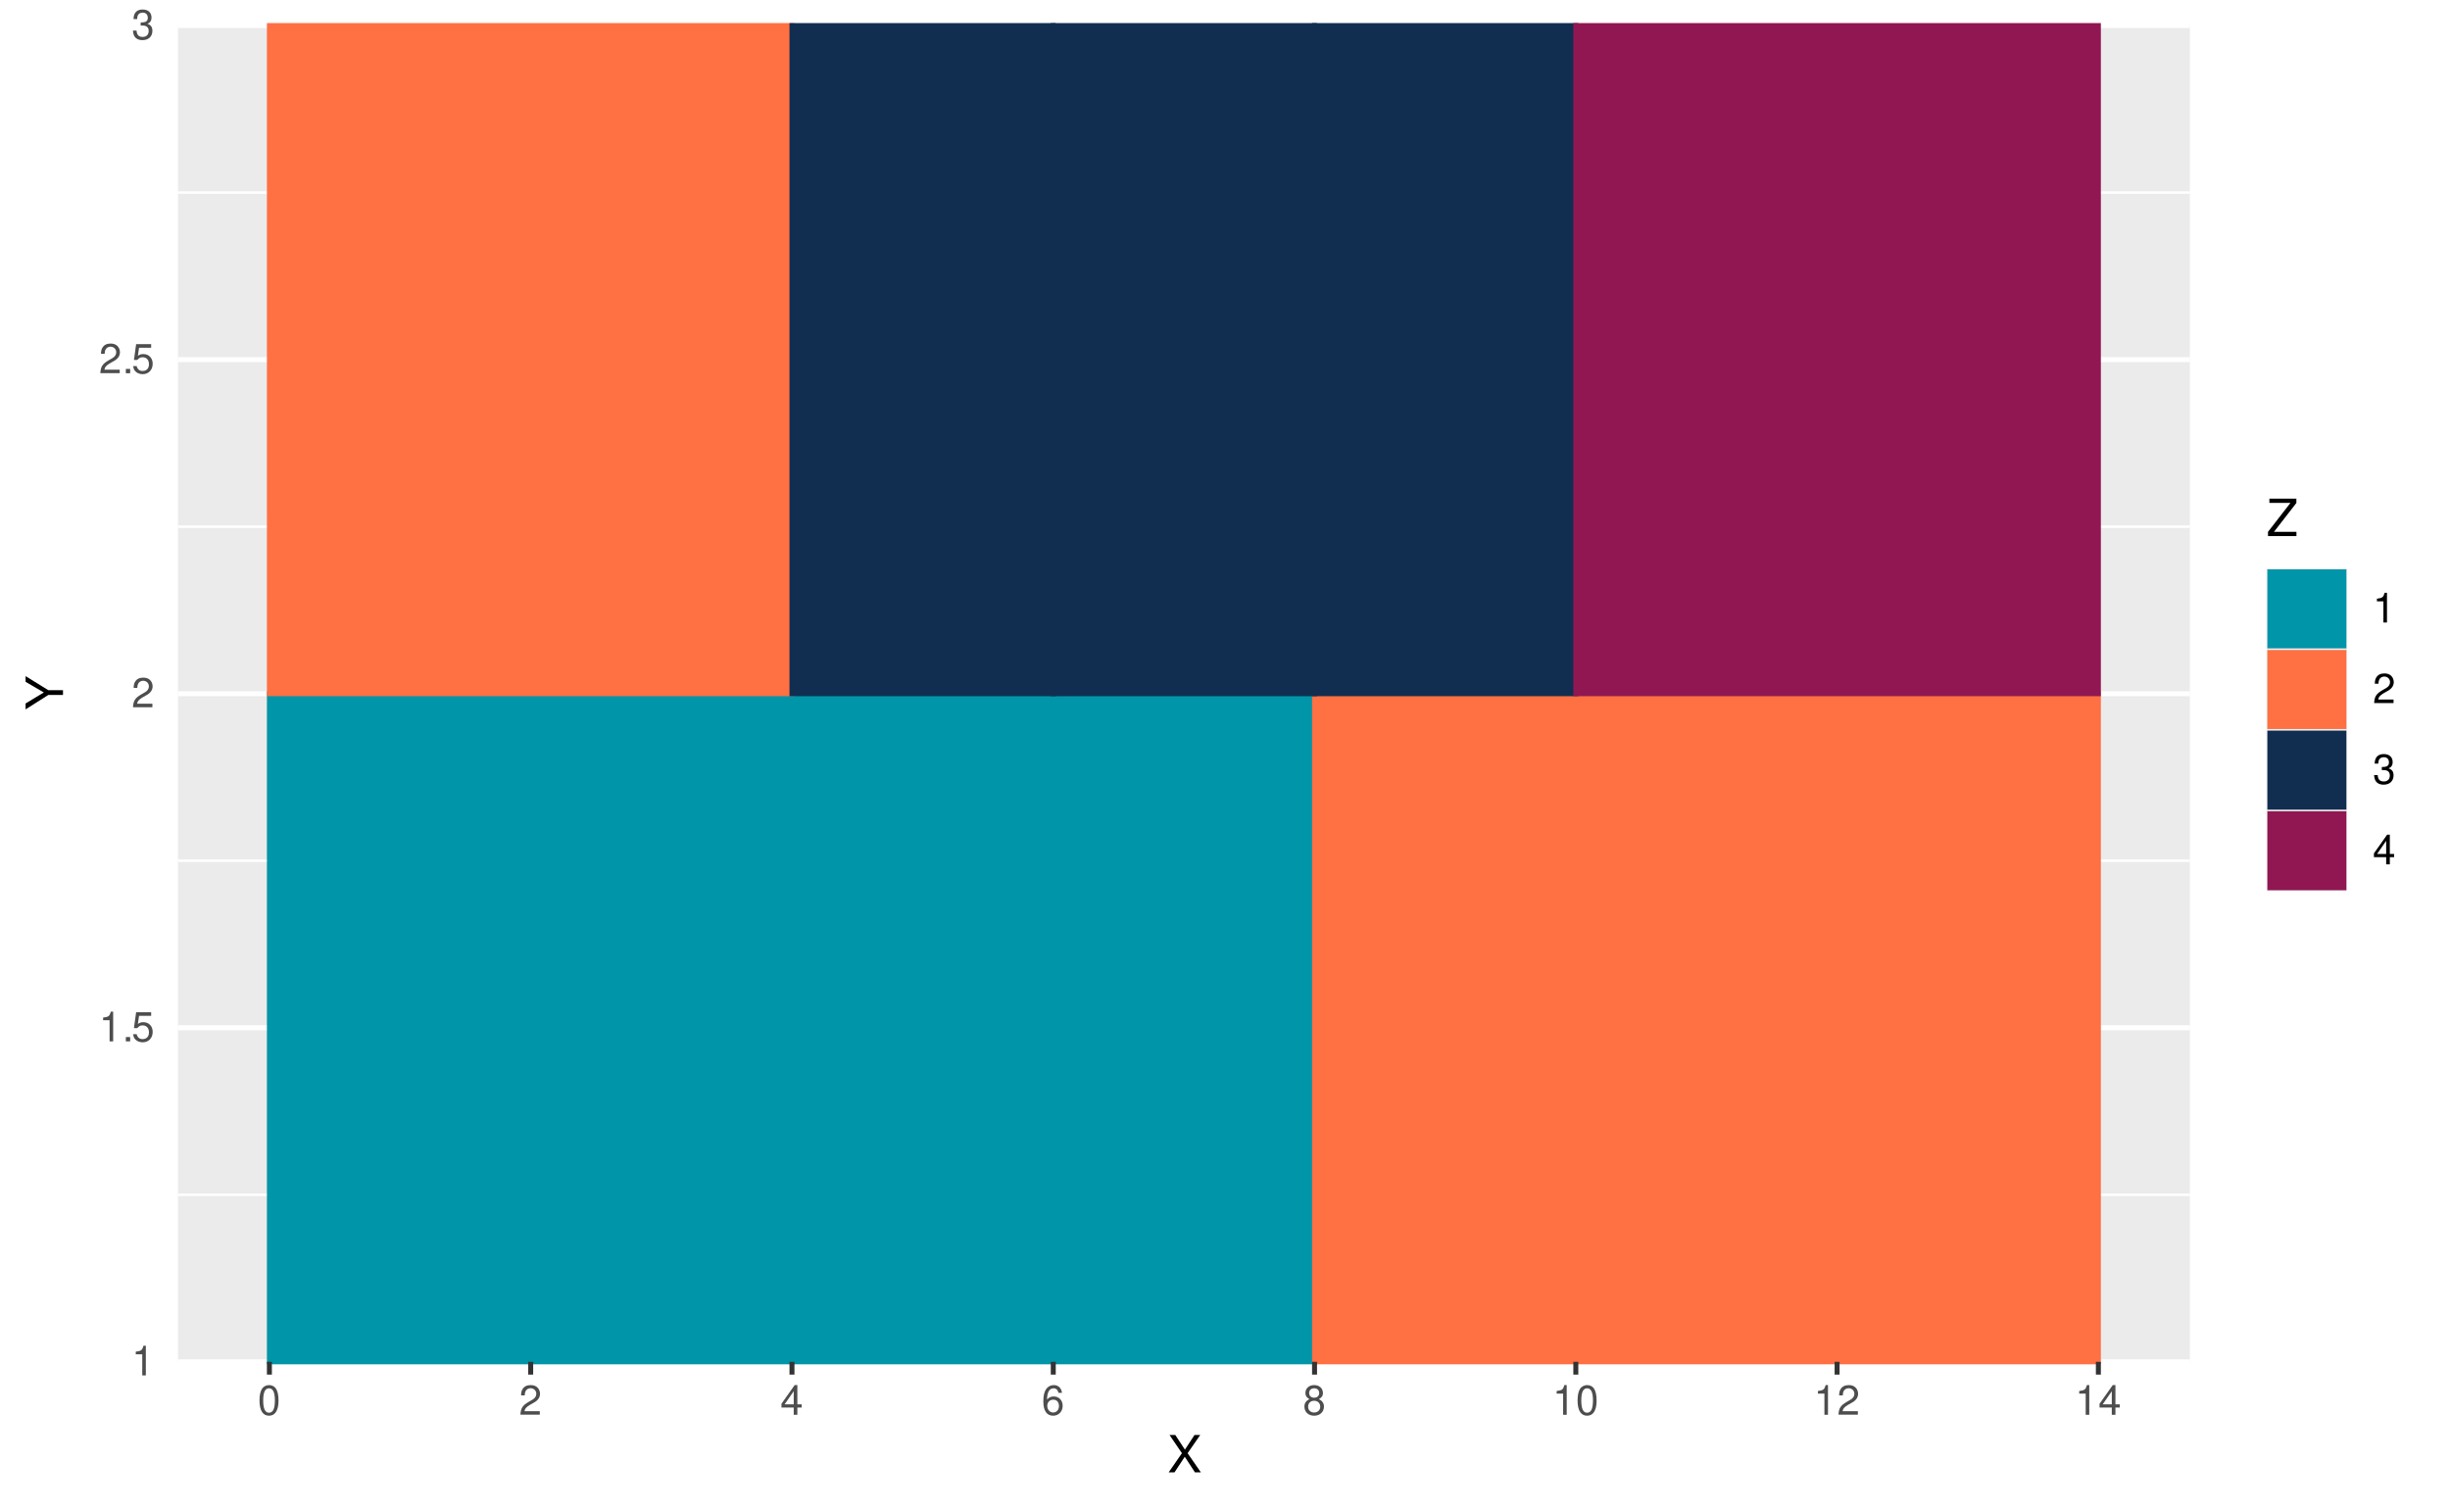
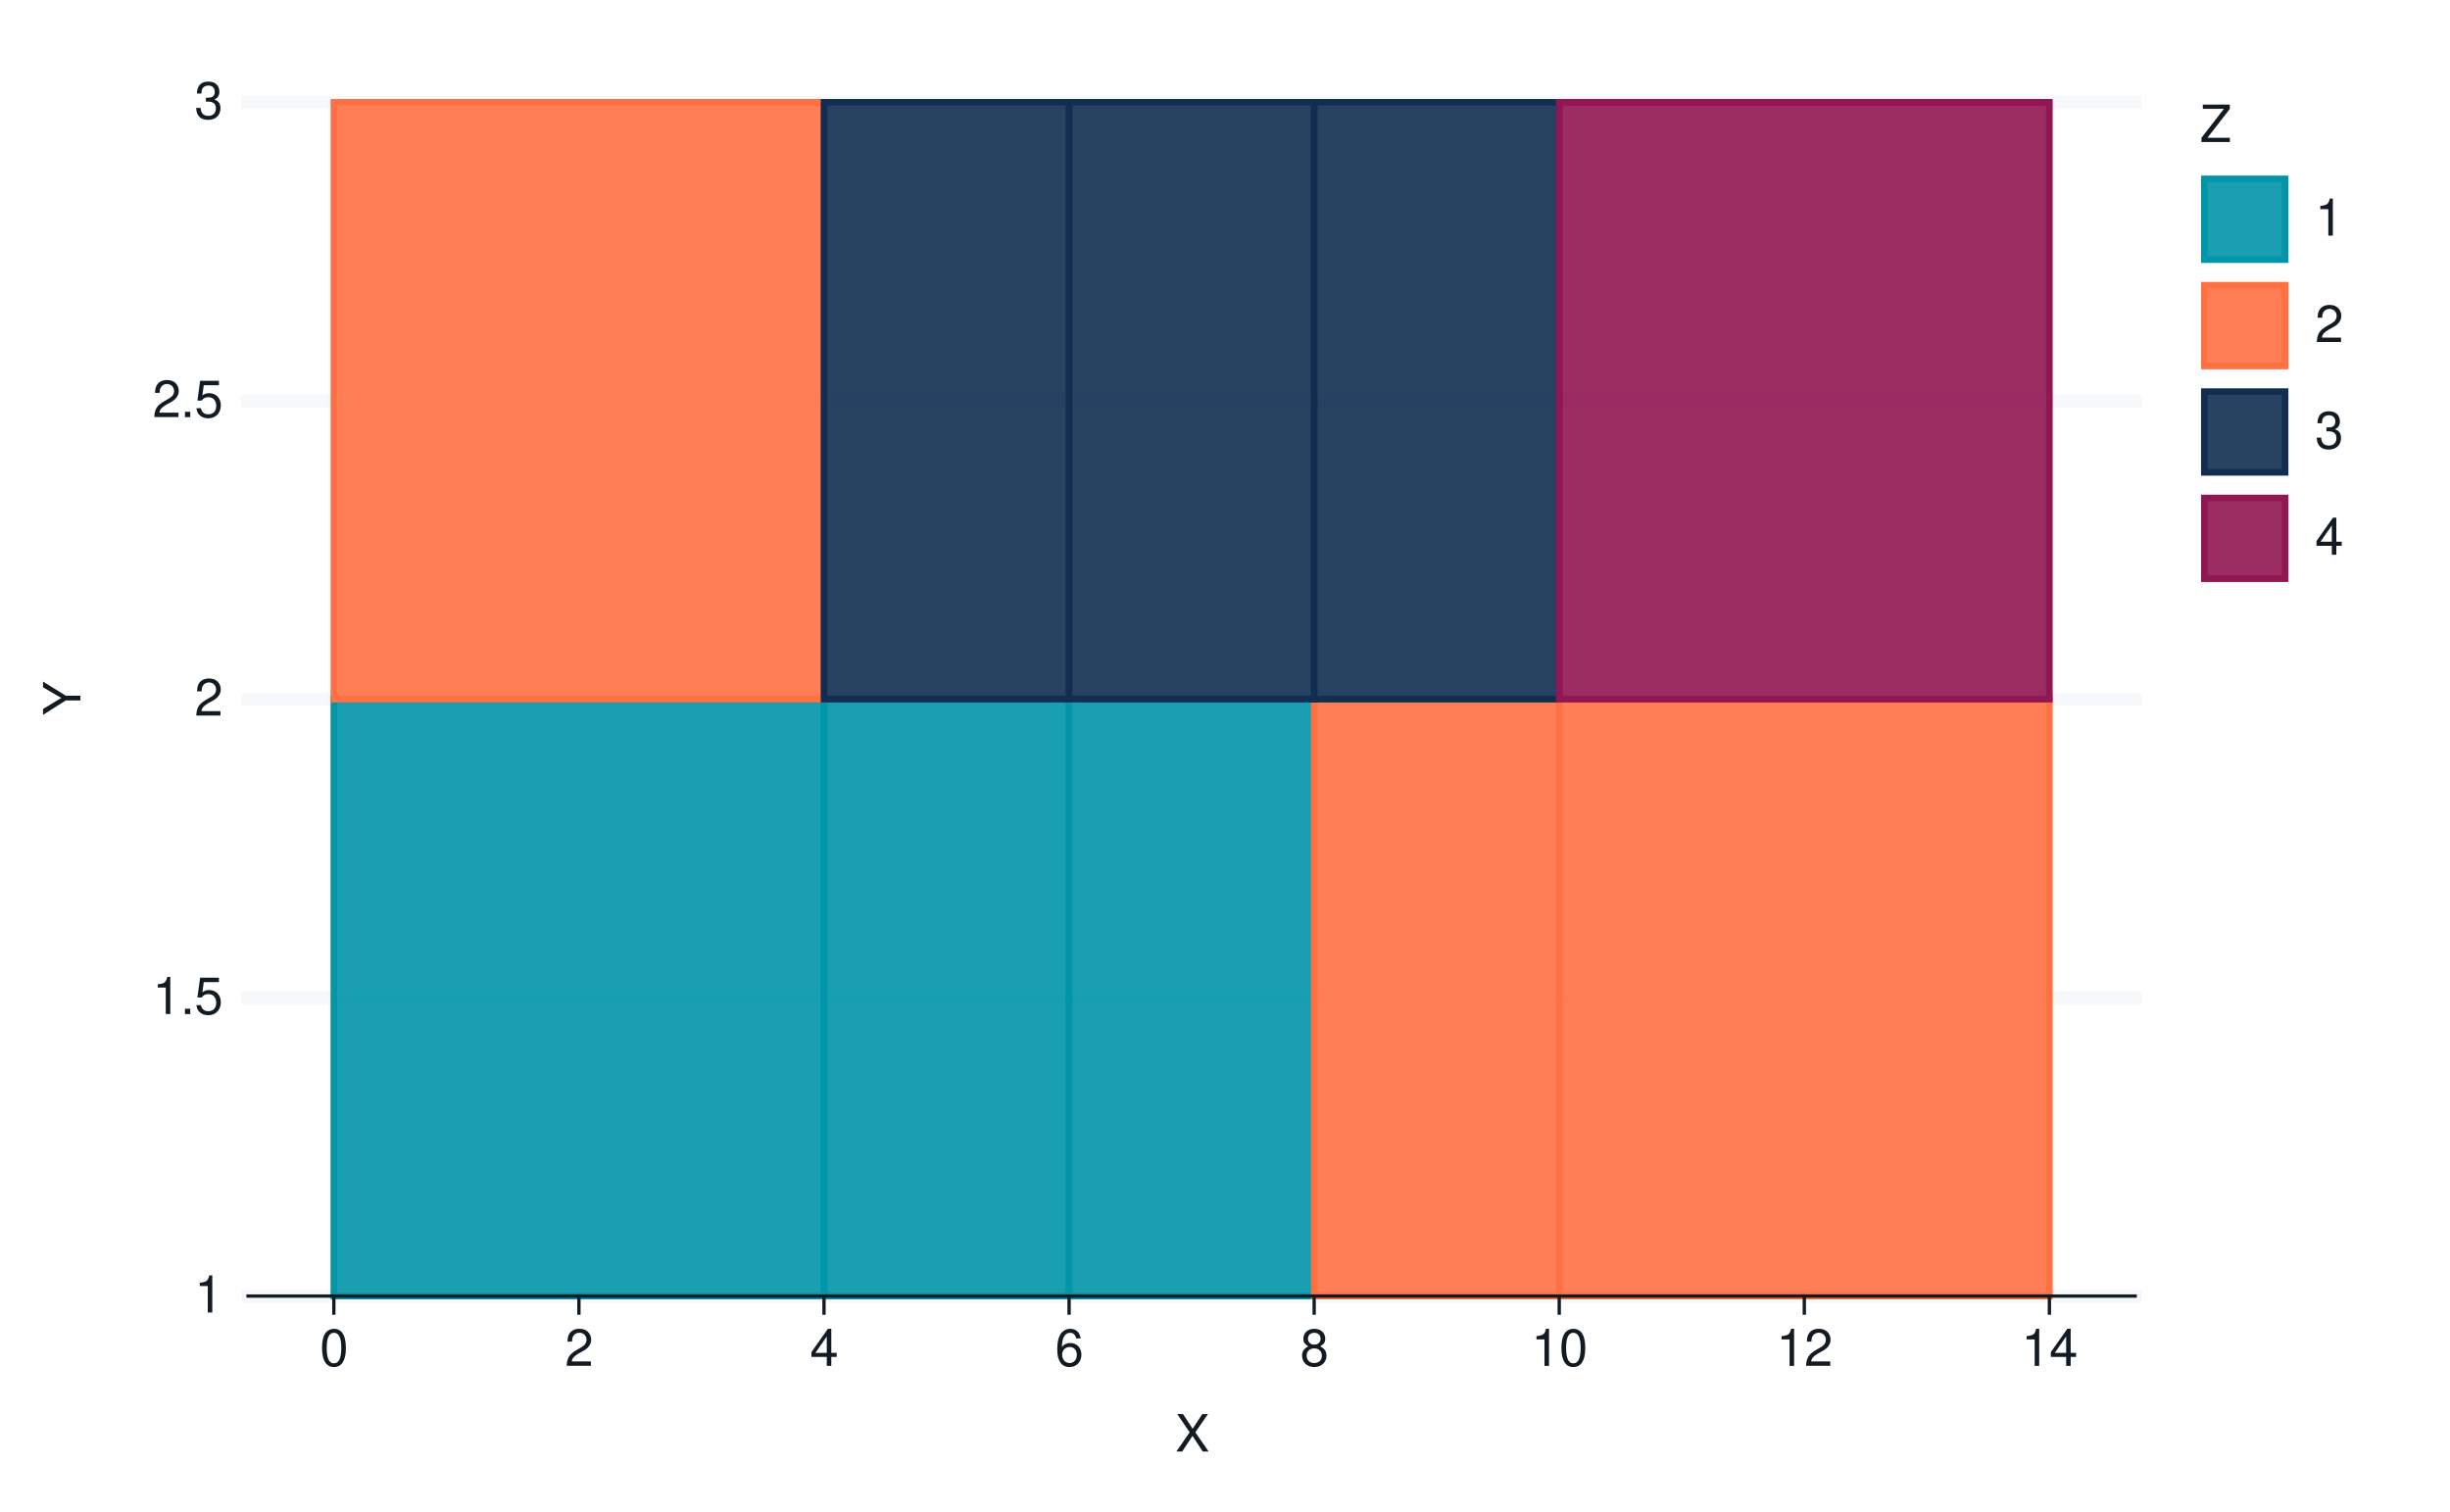
<svg xmlns="http://www.w3.org/2000/svg" xmlns:xlink="http://www.w3.org/1999/xlink" width="525pt" height="324pt" viewBox="0 0 525 324" version="1.1">
  <defs>
    <g>
      <symbol overflow="visible" id="glyph0-0">
        <path style="stroke:none;" d="" />
      </symbol>
      <symbol overflow="visible" id="glyph0-1">
-         <path style="stroke:none;" d="M 2.281 -4.531 L 2.281 0 L 3.047 0 L 3.047 -6.359 L 2.547 -6.359 C 2.266 -5.391 2.094 -5.25 0.891 -5.094 L 0.891 -4.531 Z M 2.281 -4.531 " />
+         <path style="stroke:none;" d="M 2.844 -5.672 L 2.844 0 L 3.812 0 L 3.812 -7.953 L 3.172 -7.953 C 2.844 -6.734 2.625 -6.562 1.125 -6.375 L 1.125 -5.672 Z M 2.844 -5.672 " />
      </symbol>
      <symbol overflow="visible" id="glyph0-2">
-         <path style="stroke:none;" d="M 1.688 -0.922 L 0.766 -0.922 L 0.766 0 L 1.688 0 Z M 1.688 -0.922 " />
+         <path style="stroke:none;" d="M 2.094 -1.141 L 0.953 -1.141 L 0.953 0 L 2.094 0 Z M 2.094 -1.141 " />
      </symbol>
      <symbol overflow="visible" id="glyph0-3">
-         <path style="stroke:none;" d="M 4.188 -6.234 L 0.969 -6.234 L 0.5 -2.844 L 1.219 -2.844 C 1.578 -3.266 1.875 -3.422 2.359 -3.422 C 3.203 -3.422 3.719 -2.844 3.719 -1.922 C 3.719 -1.031 3.203 -0.484 2.359 -0.484 C 1.688 -0.484 1.266 -0.828 1.078 -1.531 L 0.312 -1.531 C 0.406 -1.016 0.5 -0.781 0.688 -0.547 C 1.031 -0.078 1.672 0.203 2.375 0.203 C 3.641 0.203 4.516 -0.719 4.516 -2.031 C 4.516 -3.266 3.688 -4.109 2.5 -4.109 C 2.062 -4.109 1.703 -4 1.344 -3.734 L 1.594 -5.469 L 4.188 -5.469 Z M 4.188 -6.234 " />
+         <path style="stroke:none;" d="M 5.234 -7.797 L 1.203 -7.797 L 0.625 -3.547 L 1.516 -3.547 C 1.969 -4.094 2.344 -4.281 2.953 -4.281 C 4 -4.281 4.656 -3.562 4.656 -2.406 C 4.656 -1.281 4 -0.609 2.953 -0.609 C 2.094 -0.609 1.578 -1.031 1.359 -1.906 L 0.391 -1.906 C 0.516 -1.281 0.625 -0.969 0.859 -0.688 C 1.297 -0.094 2.094 0.25 2.969 0.25 C 4.547 0.25 5.641 -0.891 5.641 -2.547 C 5.641 -4.078 4.625 -5.141 3.125 -5.141 C 2.578 -5.141 2.141 -5 1.688 -4.656 L 1.984 -6.844 L 5.234 -6.844 Z M 5.234 -7.797 " />
      </symbol>
      <symbol overflow="visible" id="glyph0-4">
-         <path style="stroke:none;" d="M 4.453 -0.766 L 1.172 -0.766 C 1.25 -1.297 1.531 -1.625 2.297 -2.094 L 3.172 -2.594 C 4.047 -3.062 4.5 -3.719 4.5 -4.5 C 4.5 -5.031 4.281 -5.531 3.922 -5.875 C 3.547 -6.203 3.094 -6.359 2.5 -6.359 C 1.703 -6.359 1.125 -6.078 0.781 -5.531 C 0.547 -5.203 0.453 -4.797 0.438 -4.156 L 1.219 -4.156 C 1.234 -4.594 1.297 -4.844 1.406 -5.062 C 1.594 -5.438 2 -5.688 2.469 -5.688 C 3.172 -5.688 3.703 -5.172 3.703 -4.484 C 3.703 -3.969 3.406 -3.531 2.859 -3.219 L 2.047 -2.75 C 0.75 -2 0.375 -1.406 0.297 -0.016 L 4.453 -0.016 Z M 4.453 -0.766 " />
+         <path style="stroke:none;" d="M 5.562 -0.953 L 1.469 -0.953 C 1.562 -1.609 1.906 -2.031 2.875 -2.625 L 3.969 -3.234 C 5.062 -3.844 5.625 -4.656 5.625 -5.625 C 5.625 -6.297 5.359 -6.906 4.891 -7.344 C 4.438 -7.75 3.859 -7.953 3.125 -7.953 C 2.141 -7.953 1.391 -7.594 0.969 -6.922 C 0.688 -6.5 0.578 -6 0.547 -5.203 L 1.516 -5.203 C 1.547 -5.734 1.609 -6.062 1.75 -6.328 C 2 -6.812 2.516 -7.109 3.094 -7.109 C 3.969 -7.109 4.625 -6.469 4.625 -5.609 C 4.625 -4.969 4.266 -4.422 3.578 -4.031 L 2.562 -3.438 C 0.938 -2.5 0.469 -1.75 0.375 -0.016 L 5.562 -0.016 Z M 5.562 -0.953 " />
      </symbol>
      <symbol overflow="visible" id="glyph0-5">
-         <path style="stroke:none;" d="M 1.938 -2.922 L 2.359 -2.922 C 3.203 -2.922 3.656 -2.531 3.656 -1.766 C 3.656 -0.969 3.172 -0.484 2.375 -0.484 C 1.516 -0.484 1.109 -0.922 1.062 -1.844 L 0.281 -1.844 C 0.312 -1.344 0.406 -1 0.547 -0.719 C 0.875 -0.109 1.484 0.203 2.344 0.203 C 3.625 0.203 4.453 -0.578 4.453 -1.781 C 4.453 -2.594 4.141 -3.031 3.391 -3.297 C 3.969 -3.531 4.266 -3.969 4.266 -4.609 C 4.266 -5.703 3.547 -6.359 2.359 -6.359 C 1.109 -6.359 0.438 -5.656 0.406 -4.312 L 1.188 -4.312 C 1.203 -4.703 1.234 -4.922 1.328 -5.109 C 1.5 -5.469 1.891 -5.688 2.375 -5.688 C 3.062 -5.688 3.469 -5.266 3.469 -4.578 C 3.469 -4.141 3.312 -3.859 2.969 -3.719 C 2.766 -3.625 2.484 -3.594 1.938 -3.578 Z M 1.938 -2.922 " />
+         <path style="stroke:none;" d="M 2.438 -3.656 L 2.953 -3.656 C 4.016 -3.656 4.578 -3.172 4.578 -2.219 C 4.578 -1.203 3.969 -0.609 2.969 -0.609 C 1.906 -0.609 1.391 -1.141 1.312 -2.312 L 0.359 -2.312 C 0.391 -1.672 0.5 -1.25 0.688 -0.906 C 1.094 -0.125 1.859 0.25 2.922 0.25 C 4.531 0.25 5.562 -0.719 5.562 -2.219 C 5.562 -3.234 5.188 -3.781 4.25 -4.109 C 4.969 -4.406 5.328 -4.969 5.328 -5.766 C 5.328 -7.125 4.438 -7.953 2.953 -7.953 C 1.391 -7.953 0.547 -7.078 0.516 -5.391 L 1.484 -5.391 C 1.5 -5.875 1.547 -6.156 1.656 -6.391 C 1.875 -6.844 2.359 -7.109 2.969 -7.109 C 3.828 -7.109 4.344 -6.594 4.344 -5.734 C 4.344 -5.172 4.141 -4.828 3.719 -4.641 C 3.453 -4.531 3.109 -4.484 2.438 -4.484 Z M 2.438 -3.656 " />
      </symbol>
      <symbol overflow="visible" id="glyph0-6">
-         <path style="stroke:none;" d="M 2.422 -6.359 C 1.844 -6.359 1.312 -6.094 0.984 -5.672 C 0.578 -5.109 0.375 -4.25 0.375 -3.078 C 0.375 -0.938 1.078 0.203 2.422 0.203 C 3.734 0.203 4.453 -0.938 4.453 -3.031 C 4.453 -4.25 4.266 -5.078 3.859 -5.672 C 3.531 -6.109 3.016 -6.359 2.422 -6.359 Z M 2.422 -5.672 C 3.25 -5.672 3.672 -4.828 3.672 -3.094 C 3.672 -1.281 3.266 -0.438 2.406 -0.438 C 1.578 -0.438 1.172 -1.312 1.172 -3.062 C 1.172 -4.828 1.578 -5.672 2.422 -5.672 Z M 2.422 -5.672 " />
+         <path style="stroke:none;" d="M 3.031 -7.953 C 2.297 -7.953 1.641 -7.625 1.234 -7.078 C 0.719 -6.375 0.469 -5.328 0.469 -3.844 C 0.469 -1.172 1.359 0.25 3.031 0.25 C 4.672 0.25 5.578 -1.172 5.578 -3.781 C 5.578 -5.328 5.328 -6.359 4.812 -7.078 C 4.406 -7.641 3.766 -7.953 3.031 -7.953 Z M 3.031 -7.094 C 4.062 -7.094 4.594 -6.031 4.594 -3.875 C 4.594 -1.609 4.078 -0.547 3 -0.547 C 1.984 -0.547 1.469 -1.656 1.469 -3.844 C 1.469 -6.031 1.984 -7.094 3.031 -7.094 Z M 3.031 -7.094 " />
      </symbol>
      <symbol overflow="visible" id="glyph0-7">
-         <path style="stroke:none;" d="M 2.875 -1.547 L 2.875 0 L 3.656 0 L 3.656 -1.547 L 4.578 -1.547 L 4.578 -2.234 L 3.656 -2.234 L 3.656 -6.359 L 3.078 -6.359 L 0.25 -2.359 L 0.25 -1.547 Z M 2.875 -2.234 L 0.922 -2.234 L 2.875 -5.047 Z M 2.875 -2.234 " />
+         <path style="stroke:none;" d="M 3.594 -1.922 L 3.594 0 L 4.562 0 L 4.562 -1.922 L 5.719 -1.922 L 5.719 -2.797 L 4.562 -2.797 L 4.562 -7.953 L 3.844 -7.953 L 0.312 -2.953 L 0.312 -1.922 Z M 3.594 -2.797 L 1.156 -2.797 L 3.594 -6.297 Z M 3.594 -2.797 " />
      </symbol>
      <symbol overflow="visible" id="glyph0-8">
-         <path style="stroke:none;" d="M 4.375 -4.703 C 4.234 -5.75 3.562 -6.359 2.609 -6.359 C 1.922 -6.359 1.312 -6.031 0.938 -5.453 C 0.547 -4.828 0.375 -4.062 0.375 -2.906 C 0.375 -1.828 0.531 -1.156 0.906 -0.594 C 1.234 -0.078 1.781 0.203 2.469 0.203 C 3.656 0.203 4.516 -0.688 4.516 -1.922 C 4.516 -3.094 3.719 -3.922 2.609 -3.922 C 1.984 -3.922 1.5 -3.688 1.172 -3.234 C 1.172 -4.797 1.672 -5.672 2.562 -5.672 C 3.109 -5.672 3.484 -5.328 3.609 -4.703 Z M 2.5 -3.234 C 3.25 -3.234 3.719 -2.703 3.719 -1.859 C 3.719 -1.062 3.188 -0.484 2.484 -0.484 C 1.766 -0.484 1.219 -1.094 1.219 -1.906 C 1.219 -2.688 1.734 -3.234 2.5 -3.234 Z M 2.5 -3.234 " />
+         <path style="stroke:none;" d="M 5.484 -5.891 C 5.297 -7.188 4.453 -7.953 3.266 -7.953 C 2.406 -7.953 1.641 -7.531 1.172 -6.812 C 0.688 -6.031 0.469 -5.078 0.469 -3.625 C 0.469 -2.281 0.656 -1.438 1.141 -0.734 C 1.547 -0.094 2.234 0.25 3.094 0.25 C 4.578 0.25 5.641 -0.859 5.641 -2.406 C 5.641 -3.875 4.656 -4.906 3.25 -4.906 C 2.484 -4.906 1.875 -4.625 1.469 -4.031 C 1.469 -6 2.094 -7.094 3.203 -7.094 C 3.891 -7.094 4.359 -6.656 4.516 -5.891 Z M 3.141 -4.047 C 4.062 -4.047 4.656 -3.391 4.656 -2.328 C 4.656 -1.328 4 -0.609 3.109 -0.609 C 2.203 -0.609 1.516 -1.359 1.516 -2.375 C 1.516 -3.359 2.172 -4.047 3.141 -4.047 Z M 3.141 -4.047 " />
      </symbol>
      <symbol overflow="visible" id="glyph0-9">
-         <path style="stroke:none;" d="M 3.438 -3.359 C 4.094 -3.75 4.297 -4.062 4.297 -4.656 C 4.297 -5.672 3.531 -6.359 2.422 -6.359 C 1.312 -6.359 0.547 -5.672 0.547 -4.672 C 0.547 -4.062 0.75 -3.75 1.391 -3.359 C 0.672 -2.984 0.328 -2.469 0.328 -1.766 C 0.328 -0.609 1.172 0.203 2.422 0.203 C 3.656 0.203 4.516 -0.609 4.516 -1.766 C 4.516 -2.469 4.156 -2.984 3.438 -3.359 Z M 2.422 -5.672 C 3.078 -5.672 3.5 -5.281 3.5 -4.641 C 3.5 -4.047 3.062 -3.656 2.422 -3.656 C 1.766 -3.656 1.344 -4.047 1.344 -4.656 C 1.344 -5.281 1.766 -5.672 2.422 -5.672 Z M 2.422 -3 C 3.188 -3 3.719 -2.484 3.719 -1.75 C 3.719 -0.984 3.203 -0.484 2.406 -0.484 C 1.641 -0.484 1.125 -1 1.125 -1.734 C 1.125 -2.5 1.641 -3 2.422 -3 Z M 2.422 -3 " />
+         <path style="stroke:none;" d="M 4.297 -4.188 C 5.109 -4.688 5.375 -5.078 5.375 -5.828 C 5.375 -7.078 4.406 -7.953 3.031 -7.953 C 1.656 -7.953 0.688 -7.078 0.688 -5.844 C 0.688 -5.078 0.938 -4.703 1.734 -4.188 C 0.844 -3.734 0.406 -3.094 0.406 -2.219 C 0.406 -0.766 1.469 0.25 3.031 0.25 C 4.562 0.25 5.641 -0.766 5.641 -2.219 C 5.641 -3.094 5.203 -3.734 4.297 -4.188 Z M 3.031 -7.094 C 3.844 -7.094 4.375 -6.594 4.375 -5.812 C 4.375 -5.062 3.844 -4.562 3.031 -4.562 C 2.203 -4.562 1.672 -5.062 1.672 -5.828 C 1.672 -6.594 2.203 -7.094 3.031 -7.094 Z M 3.031 -3.75 C 4 -3.75 4.656 -3.109 4.656 -2.188 C 4.656 -1.234 4 -0.609 3 -0.609 C 2.062 -0.609 1.391 -1.25 1.391 -2.172 C 1.391 -3.125 2.047 -3.75 3.031 -3.75 Z M 3.031 -3.75 " />
+       </symbol>
+       <symbol overflow="visible" id="glyph0-10">
+         <path style="stroke:none;" d="M 4.297 -4.109 L 7 -8.016 L 5.781 -8.016 L 3.719 -4.875 L 1.656 -8.016 L 0.422 -8.016 L 3.078 -4.109 L 0.234 0 L 1.484 0 L 3.688 -3.344 L 5.875 0 L 7.141 0 Z M 4.297 -4.109 " />
+       </symbol>
+       <symbol overflow="visible" id="glyph0-11">
+         <path style="stroke:none;" d="M 6.391 -8.016 L 0.609 -8.016 L 0.609 -7.109 L 5.125 -7.109 L 0.312 -0.906 L 0.312 0 L 6.406 0 L 6.406 -0.906 L 1.594 -0.906 L 6.391 -7.094 Z M 6.391 -8.016 " />
      </symbol>
      <symbol overflow="visible" id="glyph1-0">
        <path style="stroke:none;" d="" />
      </symbol>
      <symbol overflow="visible" id="glyph1-1">
-         <path style="stroke:none;" d="M 4.297 -4.109 L 7 -8.016 L 5.781 -8.016 L 3.719 -4.875 L 1.656 -8.016 L 0.422 -8.016 L 3.078 -4.109 L 0.234 0 L 1.484 0 L 3.688 -3.344 L 5.875 0 L 7.141 0 Z M 4.297 -4.109 " />
-       </symbol>
-       <symbol overflow="visible" id="glyph1-2">
-         <path style="stroke:none;" d="M 6.391 -8.016 L 0.609 -8.016 L 0.609 -7.109 L 5.125 -7.109 L 0.312 -0.906 L 0.312 0 L 6.406 0 L 6.406 -0.906 L 1.594 -0.906 L 6.391 -7.094 Z M 6.391 -8.016 " />
-       </symbol>
-       <symbol overflow="visible" id="glyph2-0">
-         <path style="stroke:none;" d="" />
-       </symbol>
-       <symbol overflow="visible" id="glyph2-1">
        <path style="stroke:none;" d="M -3.141 -4.25 L -8.016 -7.266 L -8.016 -6.047 L -4.109 -3.766 L -8.016 -1.406 L -8.016 -0.141 L -3.141 -3.234 L 0 -3.234 L 0 -4.25 Z M -3.141 -4.25 " />
      </symbol>
    </g>
  </defs>
  <g id="surface199">
    <rect x="0" y="0" width="525" height="324" style="fill:rgb(100%,100%,100%);fill-opacity:1;stroke:none;" />
-     <path style="fill:none;stroke-width:1.067;stroke-linecap:round;stroke-linejoin:round;stroke:rgb(100%,100%,100%);stroke-opacity:1;stroke-miterlimit:10;" d="M 0 324 L 525 324 L 525 0 L 0 0 Z M 0 324 " />
-     <path style=" stroke:none;fill-rule:nonzero;fill:rgb(92.157%,92.157%,92.157%);fill-opacity:1;" d="M 38.137 291.848 L 469.25 291.848 L 469.25 5.48 L 38.137 5.48 Z M 38.137 291.848 " />
-     <path style="fill:none;stroke-width:0.533;stroke-linecap:butt;stroke-linejoin:round;stroke:rgb(100%,100%,100%);stroke-opacity:1;stroke-miterlimit:10;" d="M 38.137 256.051 L 469.25 256.051 " />
-     <path style="fill:none;stroke-width:0.533;stroke-linecap:butt;stroke-linejoin:round;stroke:rgb(100%,100%,100%);stroke-opacity:1;stroke-miterlimit:10;" d="M 38.137 184.457 L 469.25 184.457 " />
-     <path style="fill:none;stroke-width:0.533;stroke-linecap:butt;stroke-linejoin:round;stroke:rgb(100%,100%,100%);stroke-opacity:1;stroke-miterlimit:10;" d="M 38.137 112.867 L 469.25 112.867 " />
-     <path style="fill:none;stroke-width:0.533;stroke-linecap:butt;stroke-linejoin:round;stroke:rgb(100%,100%,100%);stroke-opacity:1;stroke-miterlimit:10;" d="M 38.137 41.273 L 469.25 41.273 " />
-     <path style="fill:none;stroke-width:1.067;stroke-linecap:butt;stroke-linejoin:round;stroke:rgb(100%,100%,100%);stroke-opacity:1;stroke-miterlimit:10;" d="M 38.137 291.848 L 469.25 291.848 " />
-     <path style="fill:none;stroke-width:1.067;stroke-linecap:butt;stroke-linejoin:round;stroke:rgb(100%,100%,100%);stroke-opacity:1;stroke-miterlimit:10;" d="M 38.137 220.254 L 469.25 220.254 " />
-     <path style="fill:none;stroke-width:1.067;stroke-linecap:butt;stroke-linejoin:round;stroke:rgb(100%,100%,100%);stroke-opacity:1;stroke-miterlimit:10;" d="M 38.137 148.664 L 469.25 148.664 " />
-     <path style="fill:none;stroke-width:1.067;stroke-linecap:butt;stroke-linejoin:round;stroke:rgb(100%,100%,100%);stroke-opacity:1;stroke-miterlimit:10;" d="M 38.137 77.07 L 469.25 77.07 " />
-     <path style="fill:none;stroke-width:1.067;stroke-linecap:butt;stroke-linejoin:round;stroke:rgb(100%,100%,100%);stroke-opacity:1;stroke-miterlimit:10;" d="M 38.137 5.48 L 469.25 5.48 " />
-     <path style="fill-rule:nonzero;fill:rgb(0%,58.431%,65.882%);fill-opacity:1;stroke-width:1.067;stroke-linecap:butt;stroke-linejoin:miter;stroke:rgb(0%,58.431%,65.882%);stroke-opacity:1;stroke-miterlimit:10;" d="M 57.73 291.848 L 169.707 291.848 L 169.707 148.664 L 57.73 148.664 Z M 57.73 291.848 " />
-     <path style="fill-rule:nonzero;fill:rgb(0%,58.431%,65.882%);fill-opacity:1;stroke-width:1.067;stroke-linecap:butt;stroke-linejoin:miter;stroke:rgb(0%,58.431%,65.882%);stroke-opacity:1;stroke-miterlimit:10;" d="M 169.707 291.848 L 225.695 291.848 L 225.695 148.664 L 169.707 148.664 Z M 169.707 291.848 " />
-     <path style="fill-rule:nonzero;fill:rgb(0%,58.431%,65.882%);fill-opacity:1;stroke-width:1.067;stroke-linecap:butt;stroke-linejoin:miter;stroke:rgb(0%,58.431%,65.882%);stroke-opacity:1;stroke-miterlimit:10;" d="M 225.699 291.848 L 281.688 291.848 L 281.688 148.664 L 225.699 148.664 Z M 225.699 291.848 " />
-     <path style="fill-rule:nonzero;fill:rgb(100%,43.922%,26.275%);fill-opacity:1;stroke-width:1.067;stroke-linecap:butt;stroke-linejoin:miter;stroke:rgb(100%,43.922%,26.275%);stroke-opacity:1;stroke-miterlimit:10;" d="M 281.688 291.848 L 337.676 291.848 L 337.676 148.664 L 281.688 148.664 Z M 281.688 291.848 " />
-     <path style="fill-rule:nonzero;fill:rgb(100%,43.922%,26.275%);fill-opacity:1;stroke-width:1.067;stroke-linecap:butt;stroke-linejoin:miter;stroke:rgb(100%,43.922%,26.275%);stroke-opacity:1;stroke-miterlimit:10;" d="M 337.676 291.848 L 449.652 291.848 L 449.652 148.664 L 337.676 148.664 Z M 337.676 291.848 " />
-     <path style="fill-rule:nonzero;fill:rgb(100%,43.922%,26.275%);fill-opacity:1;stroke-width:1.067;stroke-linecap:butt;stroke-linejoin:miter;stroke:rgb(100%,43.922%,26.275%);stroke-opacity:1;stroke-miterlimit:10;" d="M 57.73 148.664 L 169.707 148.664 L 169.707 5.48 L 57.73 5.48 Z M 57.73 148.664 " />
-     <path style="fill-rule:nonzero;fill:rgb(6.667%,18.039%,31.765%);fill-opacity:1;stroke-width:1.067;stroke-linecap:butt;stroke-linejoin:miter;stroke:rgb(6.667%,18.039%,31.765%);stroke-opacity:1;stroke-miterlimit:10;" d="M 169.707 148.664 L 225.695 148.664 L 225.695 5.48 L 169.707 5.48 Z M 169.707 148.664 " />
-     <path style="fill-rule:nonzero;fill:rgb(6.667%,18.039%,31.765%);fill-opacity:1;stroke-width:1.067;stroke-linecap:butt;stroke-linejoin:miter;stroke:rgb(6.667%,18.039%,31.765%);stroke-opacity:1;stroke-miterlimit:10;" d="M 225.699 148.664 L 281.688 148.664 L 281.688 5.48 L 225.699 5.48 Z M 225.699 148.664 " />
-     <path style="fill-rule:nonzero;fill:rgb(6.667%,18.039%,31.765%);fill-opacity:1;stroke-width:1.067;stroke-linecap:butt;stroke-linejoin:miter;stroke:rgb(6.667%,18.039%,31.765%);stroke-opacity:1;stroke-miterlimit:10;" d="M 281.688 148.664 L 337.676 148.664 L 337.676 5.48 L 281.688 5.48 Z M 281.688 148.664 " />
-     <path style="fill-rule:nonzero;fill:rgb(56.471%,9.02%,32.157%);fill-opacity:1;stroke-width:1.067;stroke-linecap:butt;stroke-linejoin:miter;stroke:rgb(56.471%,9.02%,32.157%);stroke-opacity:1;stroke-miterlimit:10;" d="M 337.676 148.664 L 449.652 148.664 L 449.652 5.48 L 337.676 5.48 Z M 337.676 148.664 " />
-     <g style="fill:rgb(30.196%,30.196%,30.196%);fill-opacity:1;">
-       <use xlink:href="#glyph0-1" x="28.203" y="294.763" />
+     <path style="fill:none;stroke-width:0.711;stroke-linecap:round;stroke-linejoin:round;stroke:rgb(100%,100%,100%);stroke-opacity:1;stroke-miterlimit:10;" d="M 0 324 L 525 324 L 525 0 L 0 0 Z M 0 324 " />
+     <path style="fill-rule:nonzero;fill:rgb(100%,100%,100%);fill-opacity:1;stroke-width:0.711;stroke-linecap:round;stroke-linejoin:round;stroke:rgb(100%,100%,100%);stroke-opacity:1;stroke-miterlimit:10;" d="M 53.156 277.758 L 457.535 277.758 L 457.535 21.918 L 53.156 21.918 Z M 53.156 277.758 " />
+     <path style="fill:none;stroke-width:2.845;stroke-linecap:square;stroke-linejoin:round;stroke:rgb(96.471%,97.255%,98.039%);stroke-opacity:1;stroke-miterlimit:10;" d="M 53.156 277.758 L 457.535 277.758 " />
+     <path style="fill:none;stroke-width:2.845;stroke-linecap:square;stroke-linejoin:round;stroke:rgb(96.471%,97.255%,98.039%);stroke-opacity:1;stroke-miterlimit:10;" d="M 53.156 213.797 L 457.535 213.797 " />
+     <path style="fill:none;stroke-width:2.845;stroke-linecap:square;stroke-linejoin:round;stroke:rgb(96.471%,97.255%,98.039%);stroke-opacity:1;stroke-miterlimit:10;" d="M 53.156 149.84 L 457.535 149.84 " />
+     <path style="fill:none;stroke-width:2.845;stroke-linecap:square;stroke-linejoin:round;stroke:rgb(96.471%,97.255%,98.039%);stroke-opacity:1;stroke-miterlimit:10;" d="M 53.156 85.879 L 457.535 85.879 " />
+     <path style="fill:none;stroke-width:2.845;stroke-linecap:square;stroke-linejoin:round;stroke:rgb(96.471%,97.255%,98.039%);stroke-opacity:1;stroke-miterlimit:10;" d="M 53.156 21.918 L 457.535 21.918 " />
+     <path style="fill-rule:nonzero;fill:rgb(0%,58.431%,65.882%);fill-opacity:0.902;stroke-width:1.408;stroke-linecap:butt;stroke-linejoin:miter;stroke:rgb(0%,58.431%,65.882%);stroke-opacity:1;stroke-miterlimit:10;" d="M 71.539 277.758 L 176.574 277.758 L 176.574 149.836 L 71.539 149.836 Z M 71.539 277.758 " />
+     <path style="fill-rule:nonzero;fill:rgb(0%,58.431%,65.882%);fill-opacity:0.902;stroke-width:1.408;stroke-linecap:butt;stroke-linejoin:miter;stroke:rgb(0%,58.431%,65.882%);stroke-opacity:1;stroke-miterlimit:10;" d="M 176.57 277.758 L 229.086 277.758 L 229.086 149.836 L 176.57 149.836 Z M 176.57 277.758 " />
+     <path style="fill-rule:nonzero;fill:rgb(0%,58.431%,65.882%);fill-opacity:0.902;stroke-width:1.408;stroke-linecap:butt;stroke-linejoin:miter;stroke:rgb(0%,58.431%,65.882%);stroke-opacity:1;stroke-miterlimit:10;" d="M 229.09 277.758 L 281.605 277.758 L 281.605 149.836 L 229.09 149.836 Z M 229.09 277.758 " />
+     <path style="fill-rule:nonzero;fill:rgb(100%,43.922%,26.275%);fill-opacity:0.902;stroke-width:1.408;stroke-linecap:butt;stroke-linejoin:miter;stroke:rgb(100%,43.922%,26.275%);stroke-opacity:1;stroke-miterlimit:10;" d="M 281.605 277.758 L 334.121 277.758 L 334.121 149.836 L 281.605 149.836 Z M 281.605 277.758 " />
+     <path style="fill-rule:nonzero;fill:rgb(100%,43.922%,26.275%);fill-opacity:0.902;stroke-width:1.408;stroke-linecap:butt;stroke-linejoin:miter;stroke:rgb(100%,43.922%,26.275%);stroke-opacity:1;stroke-miterlimit:10;" d="M 334.121 277.758 L 439.156 277.758 L 439.156 149.836 L 334.121 149.836 Z M 334.121 277.758 " />
+     <path style="fill-rule:nonzero;fill:rgb(100%,43.922%,26.275%);fill-opacity:0.902;stroke-width:1.408;stroke-linecap:butt;stroke-linejoin:miter;stroke:rgb(100%,43.922%,26.275%);stroke-opacity:1;stroke-miterlimit:10;" d="M 71.539 149.84 L 176.574 149.84 L 176.574 21.918 L 71.539 21.918 Z M 71.539 149.84 " />
+     <path style="fill-rule:nonzero;fill:rgb(6.667%,18.039%,31.765%);fill-opacity:0.902;stroke-width:1.408;stroke-linecap:butt;stroke-linejoin:miter;stroke:rgb(6.667%,18.039%,31.765%);stroke-opacity:1;stroke-miterlimit:10;" d="M 176.57 149.84 L 229.086 149.84 L 229.086 21.918 L 176.57 21.918 Z M 176.57 149.84 " />
+     <path style="fill-rule:nonzero;fill:rgb(6.667%,18.039%,31.765%);fill-opacity:0.902;stroke-width:1.408;stroke-linecap:butt;stroke-linejoin:miter;stroke:rgb(6.667%,18.039%,31.765%);stroke-opacity:1;stroke-miterlimit:10;" d="M 229.09 149.84 L 281.605 149.84 L 281.605 21.918 L 229.09 21.918 Z M 229.09 149.84 " />
+     <path style="fill-rule:nonzero;fill:rgb(6.667%,18.039%,31.765%);fill-opacity:0.902;stroke-width:1.408;stroke-linecap:butt;stroke-linejoin:miter;stroke:rgb(6.667%,18.039%,31.765%);stroke-opacity:1;stroke-miterlimit:10;" d="M 281.605 149.84 L 334.121 149.84 L 334.121 21.918 L 281.605 21.918 Z M 281.605 149.84 " />
+     <path style="fill-rule:nonzero;fill:rgb(56.471%,9.02%,32.157%);fill-opacity:0.902;stroke-width:1.408;stroke-linecap:butt;stroke-linejoin:miter;stroke:rgb(56.471%,9.02%,32.157%);stroke-opacity:1;stroke-miterlimit:10;" d="M 334.121 149.84 L 439.156 149.84 L 439.156 21.918 L 334.121 21.918 Z M 334.121 149.84 " />
+     <g style="fill:rgb(7.059%,10.588%,14.118%);fill-opacity:1;">
+       <use xlink:href="#glyph0-1" x="41.68" y="281.276" />
    </g>
-     <g style="fill:rgb(30.196%,30.196%,30.196%);fill-opacity:1;">
-       <use xlink:href="#glyph0-1" x="21.203" y="223.169" />
-       <use xlink:href="#glyph0-2" x="26.203" y="223.169" />
-       <use xlink:href="#glyph0-3" x="28.203" y="223.169" />
+     <g style="fill:rgb(7.059%,10.588%,14.118%);fill-opacity:1;">
+       <use xlink:href="#glyph0-1" x="32.68" y="217.315" />
+       <use xlink:href="#glyph0-2" x="38.68" y="217.315" />
+       <use xlink:href="#glyph0-3" x="41.68" y="217.315" />
    </g>
-     <g style="fill:rgb(30.196%,30.196%,30.196%);fill-opacity:1;">
-       <use xlink:href="#glyph0-4" x="28.203" y="151.579" />
+     <g style="fill:rgb(7.059%,10.588%,14.118%);fill-opacity:1;">
+       <use xlink:href="#glyph0-4" x="41.68" y="153.358" />
    </g>
-     <g style="fill:rgb(30.196%,30.196%,30.196%);fill-opacity:1;">
-       <use xlink:href="#glyph0-4" x="21.203" y="79.985" />
-       <use xlink:href="#glyph0-2" x="26.203" y="79.985" />
-       <use xlink:href="#glyph0-3" x="28.203" y="79.985" />
+     <g style="fill:rgb(7.059%,10.588%,14.118%);fill-opacity:1;">
+       <use xlink:href="#glyph0-4" x="32.68" y="89.397" />
+       <use xlink:href="#glyph0-2" x="38.68" y="89.397" />
+       <use xlink:href="#glyph0-3" x="41.68" y="89.397" />
    </g>
-     <g style="fill:rgb(30.196%,30.196%,30.196%);fill-opacity:1;">
-       <use xlink:href="#glyph0-5" x="28.203" y="8.396" />
+     <g style="fill:rgb(7.059%,10.588%,14.118%);fill-opacity:1;">
+       <use xlink:href="#glyph0-5" x="41.68" y="25.437" />
    </g>
-     <path style="fill:none;stroke-width:1.067;stroke-linecap:butt;stroke-linejoin:round;stroke:rgb(20%,20%,20%);stroke-opacity:1;stroke-miterlimit:10;" d="M 57.73 294.586 L 57.73 291.848 " />
-     <path style="fill:none;stroke-width:1.067;stroke-linecap:butt;stroke-linejoin:round;stroke:rgb(20%,20%,20%);stroke-opacity:1;stroke-miterlimit:10;" d="M 113.719 294.586 L 113.719 291.848 " />
-     <path style="fill:none;stroke-width:1.067;stroke-linecap:butt;stroke-linejoin:round;stroke:rgb(20%,20%,20%);stroke-opacity:1;stroke-miterlimit:10;" d="M 169.707 294.586 L 169.707 291.848 " />
-     <path style="fill:none;stroke-width:1.067;stroke-linecap:butt;stroke-linejoin:round;stroke:rgb(20%,20%,20%);stroke-opacity:1;stroke-miterlimit:10;" d="M 225.699 294.586 L 225.699 291.848 " />
-     <path style="fill:none;stroke-width:1.067;stroke-linecap:butt;stroke-linejoin:round;stroke:rgb(20%,20%,20%);stroke-opacity:1;stroke-miterlimit:10;" d="M 281.688 294.586 L 281.688 291.848 " />
-     <path style="fill:none;stroke-width:1.067;stroke-linecap:butt;stroke-linejoin:round;stroke:rgb(20%,20%,20%);stroke-opacity:1;stroke-miterlimit:10;" d="M 337.676 294.586 L 337.676 291.848 " />
-     <path style="fill:none;stroke-width:1.067;stroke-linecap:butt;stroke-linejoin:round;stroke:rgb(20%,20%,20%);stroke-opacity:1;stroke-miterlimit:10;" d="M 393.664 294.586 L 393.664 291.848 " />
-     <path style="fill:none;stroke-width:1.067;stroke-linecap:butt;stroke-linejoin:round;stroke:rgb(20%,20%,20%);stroke-opacity:1;stroke-miterlimit:10;" d="M 449.652 294.586 L 449.652 291.848 " />
-     <g style="fill:rgb(30.196%,30.196%,30.196%);fill-opacity:1;">
-       <use xlink:href="#glyph0-6" x="55.23" y="303.192" />
+     <path style="fill:none;stroke-width:0.711;stroke-linecap:square;stroke-linejoin:round;stroke:rgb(7.059%,10.588%,14.118%);stroke-opacity:1;stroke-miterlimit:10;" d="M 53.156 277.758 L 457.535 277.758 " />
+     <path style="fill:none;stroke-width:0.711;stroke-linecap:square;stroke-linejoin:round;stroke:rgb(7.059%,10.588%,14.118%);stroke-opacity:1;stroke-miterlimit:10;" d="M 71.539 281.41 L 71.539 277.758 " />
+     <path style="fill:none;stroke-width:0.711;stroke-linecap:square;stroke-linejoin:round;stroke:rgb(7.059%,10.588%,14.118%);stroke-opacity:1;stroke-miterlimit:10;" d="M 124.055 281.41 L 124.055 277.758 " />
+     <path style="fill:none;stroke-width:0.711;stroke-linecap:square;stroke-linejoin:round;stroke:rgb(7.059%,10.588%,14.118%);stroke-opacity:1;stroke-miterlimit:10;" d="M 176.57 281.41 L 176.57 277.758 " />
+     <path style="fill:none;stroke-width:0.711;stroke-linecap:square;stroke-linejoin:round;stroke:rgb(7.059%,10.588%,14.118%);stroke-opacity:1;stroke-miterlimit:10;" d="M 229.09 281.41 L 229.09 277.758 " />
+     <path style="fill:none;stroke-width:0.711;stroke-linecap:square;stroke-linejoin:round;stroke:rgb(7.059%,10.588%,14.118%);stroke-opacity:1;stroke-miterlimit:10;" d="M 281.605 281.41 L 281.605 277.758 " />
+     <path style="fill:none;stroke-width:0.711;stroke-linecap:square;stroke-linejoin:round;stroke:rgb(7.059%,10.588%,14.118%);stroke-opacity:1;stroke-miterlimit:10;" d="M 334.121 281.41 L 334.121 277.758 " />
+     <path style="fill:none;stroke-width:0.711;stroke-linecap:square;stroke-linejoin:round;stroke:rgb(7.059%,10.588%,14.118%);stroke-opacity:1;stroke-miterlimit:10;" d="M 386.637 281.41 L 386.637 277.758 " />
+     <path style="fill:none;stroke-width:0.711;stroke-linecap:square;stroke-linejoin:round;stroke:rgb(7.059%,10.588%,14.118%);stroke-opacity:1;stroke-miterlimit:10;" d="M 439.156 281.41 L 439.156 277.758 " />
+     <g style="fill:rgb(7.059%,10.588%,14.118%);fill-opacity:1;">
+       <use xlink:href="#glyph0-6" x="68.539" y="292.718" />
    </g>
-     <g style="fill:rgb(30.196%,30.196%,30.196%);fill-opacity:1;">
-       <use xlink:href="#glyph0-4" x="111.219" y="303.192" />
+     <g style="fill:rgb(7.059%,10.588%,14.118%);fill-opacity:1;">
+       <use xlink:href="#glyph0-4" x="121.055" y="292.718" />
    </g>
-     <g style="fill:rgb(30.196%,30.196%,30.196%);fill-opacity:1;">
-       <use xlink:href="#glyph0-7" x="167.207" y="303.192" />
+     <g style="fill:rgb(7.059%,10.588%,14.118%);fill-opacity:1;">
+       <use xlink:href="#glyph0-7" x="173.57" y="292.718" />
    </g>
-     <g style="fill:rgb(30.196%,30.196%,30.196%);fill-opacity:1;">
-       <use xlink:href="#glyph0-8" x="223.199" y="303.192" />
+     <g style="fill:rgb(7.059%,10.588%,14.118%);fill-opacity:1;">
+       <use xlink:href="#glyph0-8" x="226.09" y="292.718" />
    </g>
-     <g style="fill:rgb(30.196%,30.196%,30.196%);fill-opacity:1;">
-       <use xlink:href="#glyph0-9" x="279.188" y="303.192" />
+     <g style="fill:rgb(7.059%,10.588%,14.118%);fill-opacity:1;">
+       <use xlink:href="#glyph0-9" x="278.605" y="292.718" />
    </g>
-     <g style="fill:rgb(30.196%,30.196%,30.196%);fill-opacity:1;">
-       <use xlink:href="#glyph0-1" x="332.676" y="303.192" />
-       <use xlink:href="#glyph0-6" x="337.676" y="303.192" />
+     <g style="fill:rgb(7.059%,10.588%,14.118%);fill-opacity:1;">
+       <use xlink:href="#glyph0-1" x="328.121" y="292.718" />
+       <use xlink:href="#glyph0-6" x="334.121" y="292.718" />
    </g>
-     <g style="fill:rgb(30.196%,30.196%,30.196%);fill-opacity:1;">
-       <use xlink:href="#glyph0-1" x="388.664" y="303.192" />
-       <use xlink:href="#glyph0-4" x="393.664" y="303.192" />
+     <g style="fill:rgb(7.059%,10.588%,14.118%);fill-opacity:1;">
+       <use xlink:href="#glyph0-1" x="380.637" y="292.718" />
+       <use xlink:href="#glyph0-4" x="386.637" y="292.718" />
    </g>
-     <g style="fill:rgb(30.196%,30.196%,30.196%);fill-opacity:1;">
-       <use xlink:href="#glyph0-1" x="444.652" y="303.192" />
-       <use xlink:href="#glyph0-7" x="449.652" y="303.192" />
+     <g style="fill:rgb(7.059%,10.588%,14.118%);fill-opacity:1;">
+       <use xlink:href="#glyph0-1" x="433.156" y="292.718" />
+       <use xlink:href="#glyph0-7" x="439.156" y="292.718" />
    </g>
-     <g style="fill:rgb(0%,0%,0%);fill-opacity:1;">
-       <use xlink:href="#glyph1-1" x="250.191" y="315.538" />
+     <g style="fill:rgb(7.059%,10.588%,14.118%);fill-opacity:1;">
+       <use xlink:href="#glyph0-10" x="251.848" y="311.062" />
    </g>
-     <g style="fill:rgb(0%,0%,0%);fill-opacity:1;">
-       <use xlink:href="#glyph2-1" x="13.499" y="152.164" />
+     <g style="fill:rgb(7.059%,10.588%,14.118%);fill-opacity:1;">
+       <use xlink:href="#glyph1-1" x="17.237" y="153.34" />
    </g>
-     <path style=" stroke:none;fill-rule:nonzero;fill:rgb(100%,100%,100%);fill-opacity:1;" d="M 480.207 196.441 L 519.52 196.441 L 519.52 100.883 L 480.207 100.883 Z M 480.207 196.441 " />
-     <g style="fill:rgb(0%,0%,0%);fill-opacity:1;">
-       <use xlink:href="#glyph1-2" x="485.688" y="114.882" />
+     <path style=" stroke:none;fill-rule:nonzero;fill:rgb(100%,100%,100%);fill-opacity:1;" d="M 463.207 133.18 L 503.082 133.18 L 503.082 21.918 L 463.207 21.918 Z M 463.207 133.18 " />
+     <g style="fill:rgb(7.059%,10.588%,14.118%);fill-opacity:1;">
+       <use xlink:href="#glyph0-11" x="471.426" y="30.437" />
    </g>
-     <path style=" stroke:none;fill-rule:nonzero;fill:rgb(92.157%,92.157%,92.157%);fill-opacity:1;" d="M 485.688 139.121 L 502.969 139.121 L 502.969 121.84 L 485.688 121.84 Z M 485.688 139.121 " />
-     <path style="fill-rule:nonzero;fill:rgb(0%,58.431%,65.882%);fill-opacity:1;stroke-width:1.067;stroke-linecap:butt;stroke-linejoin:miter;stroke:rgb(0%,58.431%,65.882%);stroke-opacity:1;stroke-miterlimit:10;" d="M 486.398 138.414 L 502.262 138.414 L 502.262 122.551 L 486.398 122.551 Z M 486.398 138.414 " />
-     <path style=" stroke:none;fill-rule:nonzero;fill:rgb(92.157%,92.157%,92.157%);fill-opacity:1;" d="M 485.688 156.402 L 502.969 156.402 L 502.969 139.121 L 485.688 139.121 Z M 485.688 156.402 " />
-     <path style="fill-rule:nonzero;fill:rgb(100%,43.922%,26.275%);fill-opacity:1;stroke-width:1.067;stroke-linecap:butt;stroke-linejoin:miter;stroke:rgb(100%,43.922%,26.275%);stroke-opacity:1;stroke-miterlimit:10;" d="M 486.398 155.695 L 502.262 155.695 L 502.262 139.832 L 486.398 139.832 Z M 486.398 155.695 " />
-     <path style=" stroke:none;fill-rule:nonzero;fill:rgb(92.157%,92.157%,92.157%);fill-opacity:1;" d="M 485.688 173.684 L 502.969 173.684 L 502.969 156.402 L 485.688 156.402 Z M 485.688 173.684 " />
-     <path style="fill-rule:nonzero;fill:rgb(6.667%,18.039%,31.765%);fill-opacity:1;stroke-width:1.067;stroke-linecap:butt;stroke-linejoin:miter;stroke:rgb(6.667%,18.039%,31.765%);stroke-opacity:1;stroke-miterlimit:10;" d="M 486.398 172.973 L 502.262 172.973 L 502.262 157.109 L 486.398 157.109 Z M 486.398 172.973 " />
-     <path style=" stroke:none;fill-rule:nonzero;fill:rgb(92.157%,92.157%,92.157%);fill-opacity:1;" d="M 485.688 190.961 L 502.969 190.961 L 502.969 173.68 L 485.688 173.68 Z M 485.688 190.961 " />
-     <path style="fill-rule:nonzero;fill:rgb(56.471%,9.02%,32.157%);fill-opacity:1;stroke-width:1.067;stroke-linecap:butt;stroke-linejoin:miter;stroke:rgb(56.471%,9.02%,32.157%);stroke-opacity:1;stroke-miterlimit:10;" d="M 486.398 190.254 L 502.262 190.254 L 502.262 174.391 L 486.398 174.391 Z M 486.398 190.254 " />
-     <g style="fill:rgb(0%,0%,0%);fill-opacity:1;">
-       <use xlink:href="#glyph0-1" x="508.449" y="133.399" />
+     <path style="fill-rule:nonzero;fill:rgb(100%,100%,100%);fill-opacity:1;stroke-width:0.711;stroke-linecap:round;stroke-linejoin:round;stroke:rgb(100%,100%,100%);stroke-opacity:1;stroke-miterlimit:10;" d="M 471.426 56.574 L 490.605 56.574 L 490.605 37.395 L 471.426 37.395 Z M 471.426 56.574 " />
+     <path style="fill-rule:nonzero;fill:rgb(0%,58.431%,65.882%);fill-opacity:0.902;stroke-width:1.408;stroke-linecap:butt;stroke-linejoin:miter;stroke:rgb(0%,58.431%,65.882%);stroke-opacity:1;stroke-miterlimit:10;" d="M 472.359 55.641 L 489.668 55.641 L 489.668 38.332 L 472.359 38.332 Z M 472.359 55.641 " />
+     <path style="fill-rule:nonzero;fill:rgb(100%,100%,100%);fill-opacity:1;stroke-width:0.711;stroke-linecap:round;stroke-linejoin:round;stroke:rgb(100%,100%,100%);stroke-opacity:1;stroke-miterlimit:10;" d="M 471.426 79.371 L 490.605 79.371 L 490.605 60.191 L 471.426 60.191 Z M 471.426 79.371 " />
+     <path style="fill-rule:nonzero;fill:rgb(100%,43.922%,26.275%);fill-opacity:0.902;stroke-width:1.408;stroke-linecap:butt;stroke-linejoin:miter;stroke:rgb(100%,43.922%,26.275%);stroke-opacity:1;stroke-miterlimit:10;" d="M 472.359 78.434 L 489.668 78.434 L 489.668 61.125 L 472.359 61.125 Z M 472.359 78.434 " />
+     <path style="fill-rule:nonzero;fill:rgb(100%,100%,100%);fill-opacity:1;stroke-width:0.711;stroke-linecap:round;stroke-linejoin:round;stroke:rgb(100%,100%,100%);stroke-opacity:1;stroke-miterlimit:10;" d="M 471.426 102.164 L 490.605 102.164 L 490.605 82.984 L 471.426 82.984 Z M 471.426 102.164 " />
+     <path style="fill-rule:nonzero;fill:rgb(6.667%,18.039%,31.765%);fill-opacity:0.902;stroke-width:1.408;stroke-linecap:butt;stroke-linejoin:miter;stroke:rgb(6.667%,18.039%,31.765%);stroke-opacity:1;stroke-miterlimit:10;" d="M 472.359 101.23 L 489.668 101.23 L 489.668 83.922 L 472.359 83.922 Z M 472.359 101.23 " />
+     <path style="fill-rule:nonzero;fill:rgb(100%,100%,100%);fill-opacity:1;stroke-width:0.711;stroke-linecap:round;stroke-linejoin:round;stroke:rgb(100%,100%,100%);stroke-opacity:1;stroke-miterlimit:10;" d="M 471.426 124.957 L 490.605 124.957 L 490.605 105.777 L 471.426 105.777 Z M 471.426 124.957 " />
+     <path style="fill-rule:nonzero;fill:rgb(56.471%,9.02%,32.157%);fill-opacity:0.902;stroke-width:1.408;stroke-linecap:butt;stroke-linejoin:miter;stroke:rgb(56.471%,9.02%,32.157%);stroke-opacity:1;stroke-miterlimit:10;" d="M 472.359 124.023 L 489.668 124.023 L 489.668 106.715 L 472.359 106.715 Z M 472.359 124.023 " />
+     <g style="fill:rgb(7.059%,10.588%,14.118%);fill-opacity:1;">
+       <use xlink:href="#glyph0-1" x="496.082" y="50.503" />
    </g>
-     <g style="fill:rgb(0%,0%,0%);fill-opacity:1;">
-       <use xlink:href="#glyph0-4" x="508.449" y="150.677" />
+     <g style="fill:rgb(7.059%,10.588%,14.118%);fill-opacity:1;">
+       <use xlink:href="#glyph0-4" x="496.082" y="73.3" />
    </g>
-     <g style="fill:rgb(0%,0%,0%);fill-opacity:1;">
-       <use xlink:href="#glyph0-5" x="508.449" y="167.958" />
+     <g style="fill:rgb(7.059%,10.588%,14.118%);fill-opacity:1;">
+       <use xlink:href="#glyph0-5" x="496.082" y="96.093" />
    </g>
-     <g style="fill:rgb(0%,0%,0%);fill-opacity:1;">
-       <use xlink:href="#glyph0-7" x="508.449" y="185.239" />
+     <g style="fill:rgb(7.059%,10.588%,14.118%);fill-opacity:1;">
+       <use xlink:href="#glyph0-7" x="496.082" y="118.89" />
    </g>
  </g>
</svg>
